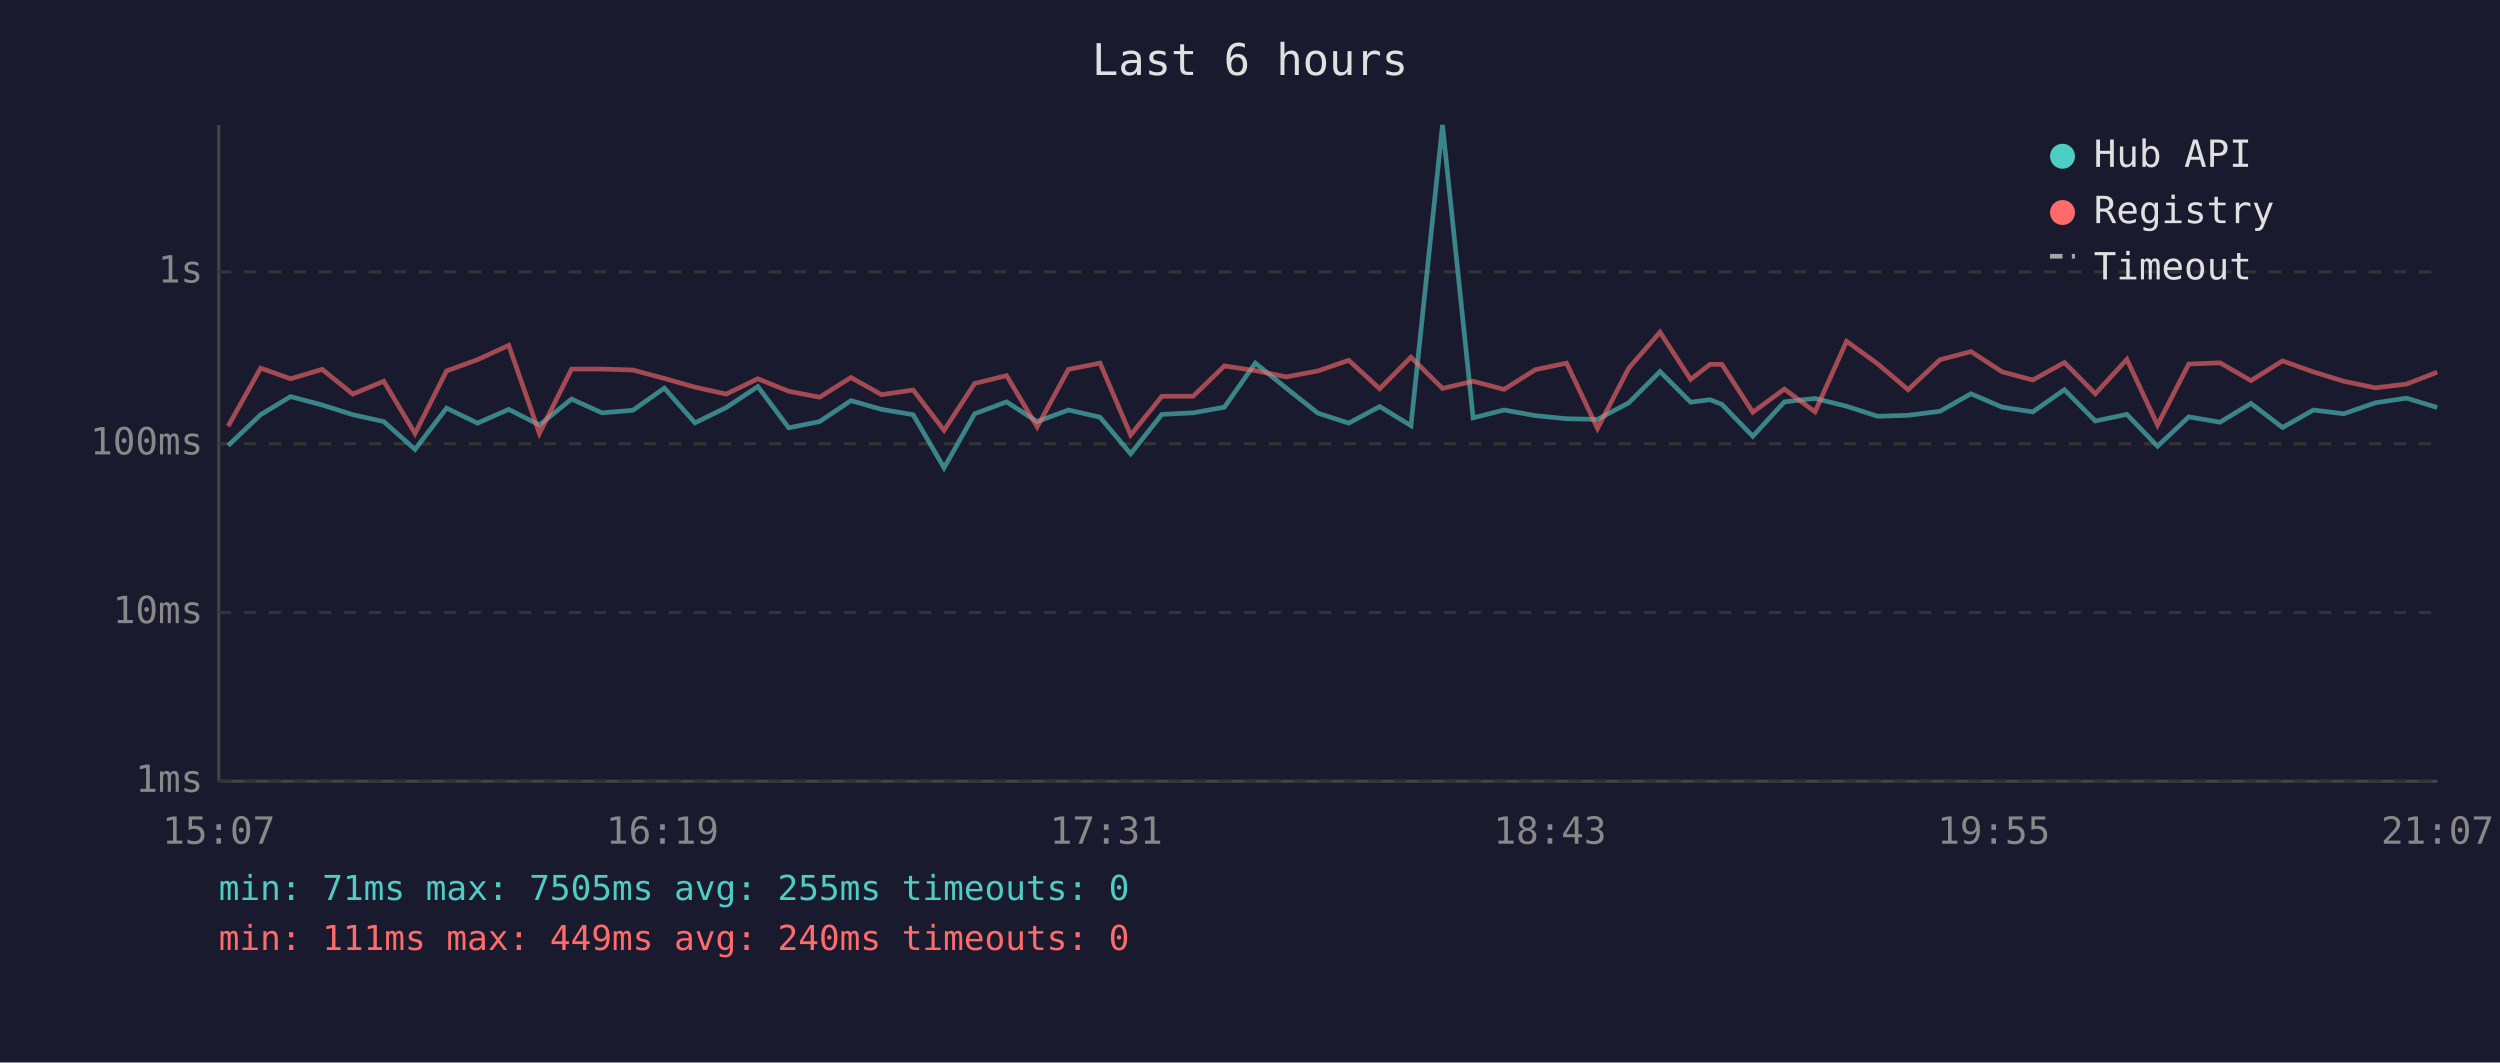
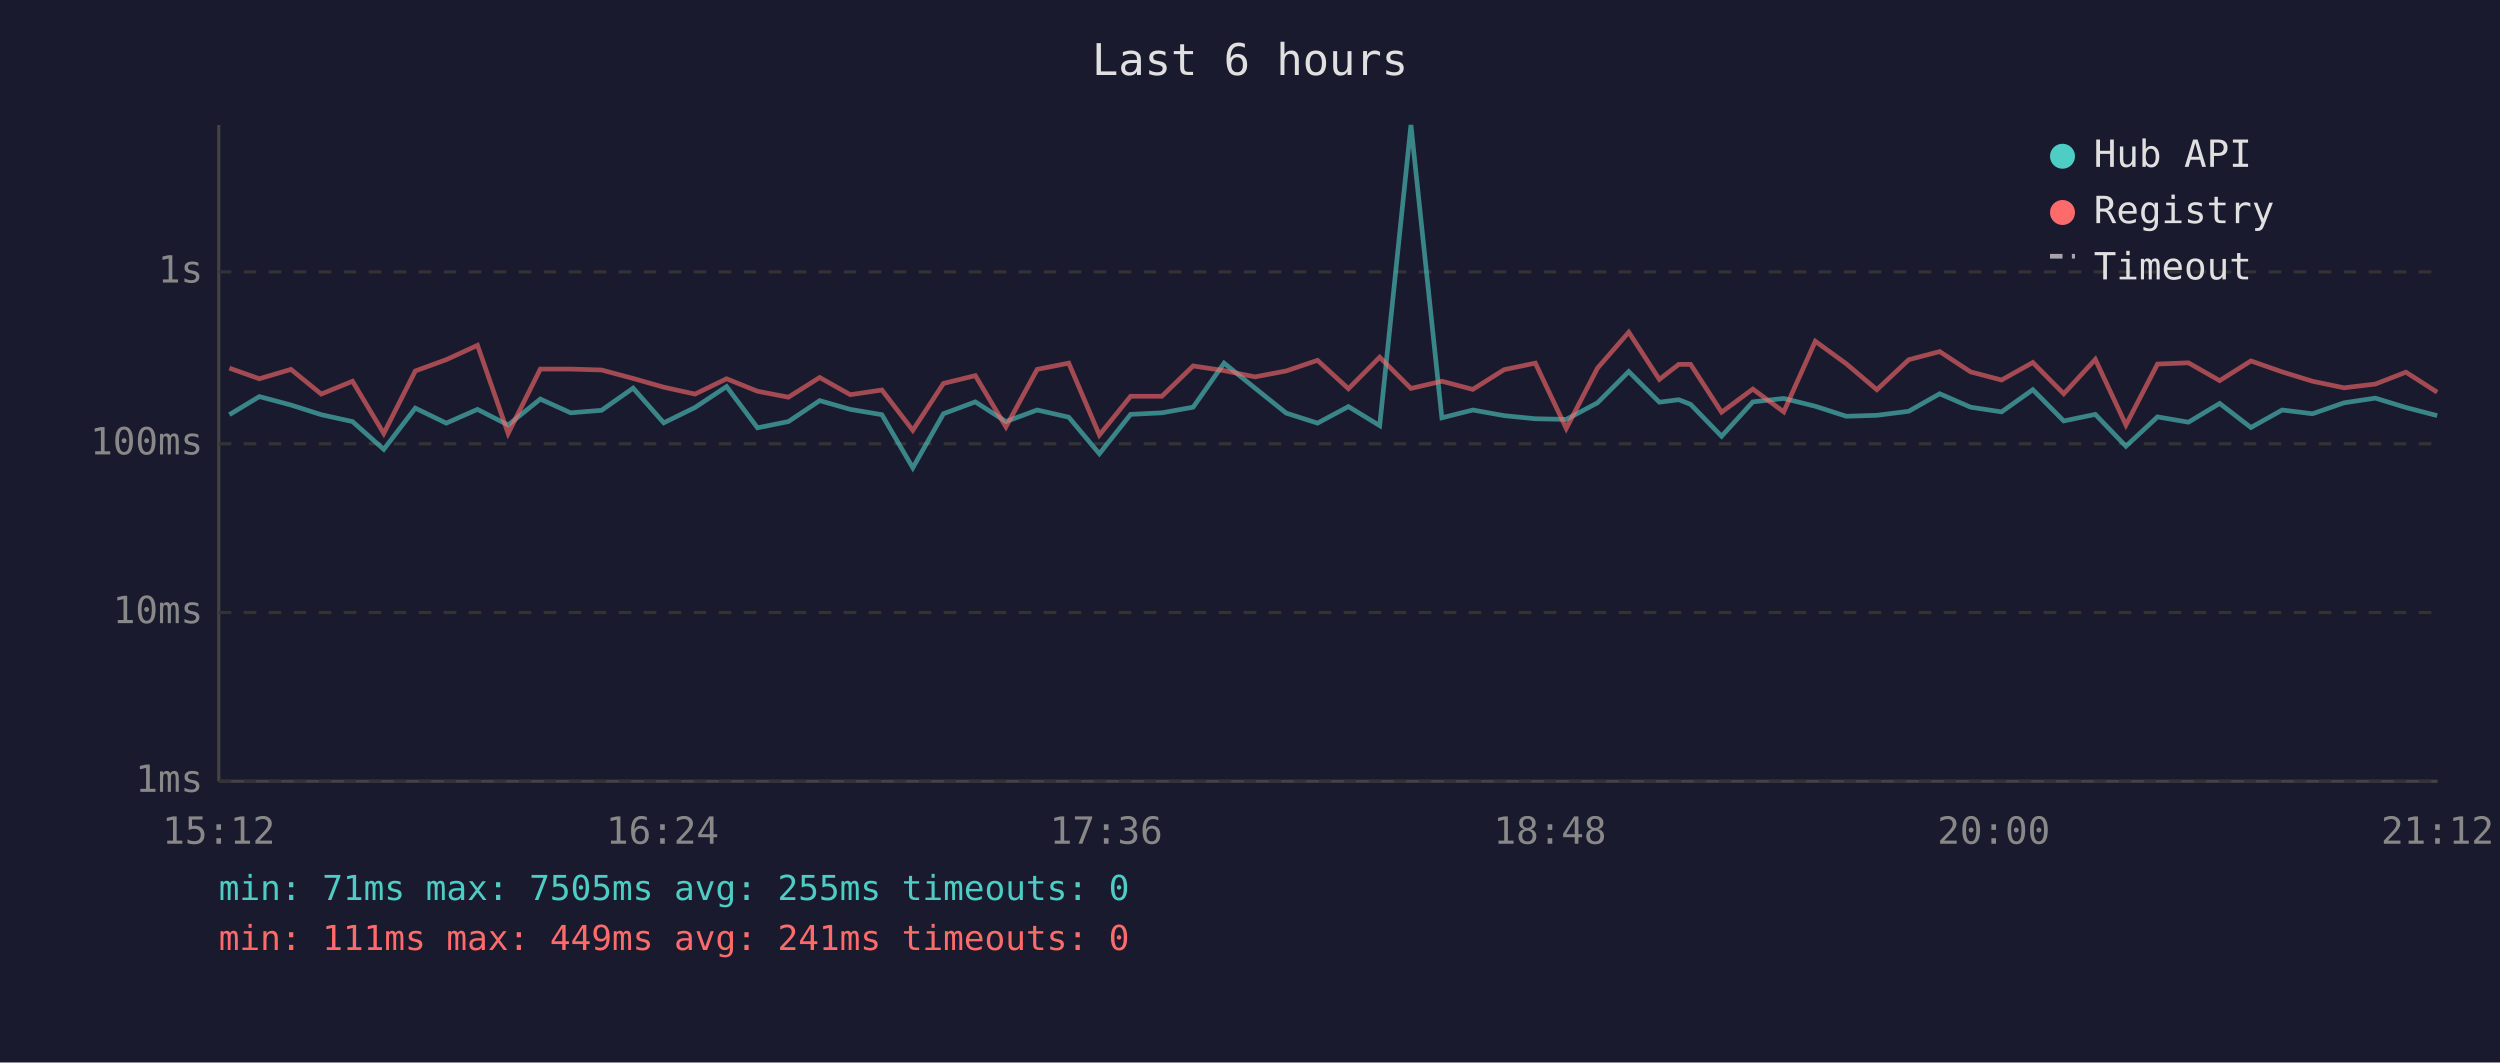
<svg xmlns="http://www.w3.org/2000/svg" viewBox="0 0 800 340" font-family="monospace" font-size="12">
  <rect width="800" height="340" fill="#1a1a2e" />
  <text x="400" y="24" fill="#e0e0e0" font-size="14" text-anchor="middle">Last 6 hours</text>
  <line x1="70" y1="40" x2="70" y2="250" stroke="#444" stroke-width="1" />
  <line x1="70" y1="250" x2="780" y2="250" stroke="#444" stroke-width="1" />
  <line x1="70" y1="250" x2="780" y2="250" stroke="#333" stroke-width="1" stroke-dasharray="4" />
  <text x="65" y="250" fill="#888" text-anchor="end" dominant-baseline="middle">1ms</text>
  <line x1="70" y1="196" x2="780" y2="196" stroke="#333" stroke-width="1" stroke-dasharray="4" />
  <text x="65" y="196" fill="#888" text-anchor="end" dominant-baseline="middle">10ms</text>
  <line x1="70" y1="142" x2="780" y2="142" stroke="#333" stroke-width="1" stroke-dasharray="4" />
  <text x="65" y="142" fill="#888" text-anchor="end" dominant-baseline="middle">100ms</text>
  <line x1="70" y1="87" x2="780" y2="87" stroke="#333" stroke-width="1" stroke-dasharray="4" />
  <text x="65" y="87" fill="#888" text-anchor="end" dominant-baseline="middle">1s</text>
-   <text x="70" y="270" fill="#888" text-anchor="middle">15:07</text>
-   <text x="212" y="270" fill="#888" text-anchor="middle">16:19</text>
-   <text x="354" y="270" fill="#888" text-anchor="middle">17:31</text>
-   <text x="496" y="270" fill="#888" text-anchor="middle">18:43</text>
-   <text x="638" y="270" fill="#888" text-anchor="middle">19:55</text>
-   <text x="780" y="270" fill="#888" text-anchor="middle">21:07</text>
-   <polyline points="73.0,142.6 83.4,132.7 93.0,126.9 103.1,129.6 112.9,132.7 122.8,134.9 132.8,143.8 142.9,130.6 152.8,135.4 162.8,131.0 172.6,136.0 182.9,127.7 192.6,132.1 202.5,131.3 212.6,124.2 222.4,135.3 232.4,130.4 242.5,123.7 252.4,136.9 262.3,134.9 272.3,128.2 282.1,131.0 292.2,132.7 302.1,149.7 311.9,132.4 322.1,128.6 331.9,134.9 341.9,131.2 352.0,133.5 361.8,145.2 371.8,132.6 381.8,132.1 391.8,130.3 401.7,116.2 411.6,124.2 421.7,132.2 431.6,135.4 441.5,130.1 451.5,136.2 461.6,40.0 471.4,133.7 481.3,131.2 491.3,133.0 501.3,134.0 511.2,134.2 521.2,128.9 531.2,118.9 541.0,128.7 547.2,127.9 551.0,129.4 560.9,139.6 571.0,128.6 580.8,127.5 590.9,130.0 600.8,133.2 610.6,132.9 620.8,131.6 630.7,126.0 640.7,130.3 650.5,131.8 660.6,124.7 670.5,134.7 680.6,132.6 690.4,142.8 700.4,133.4 710.4,135.1 720.3,129.1 730.4,136.8 740.3,131.2 750.0,132.4 760.1,128.9 770.1,127.4 779.9,130.4" fill="none" stroke="#4ecdc4" stroke-width="1.5" opacity="0.6" />
-   <polyline points="73.0,136.4 83.4,117.8 93.0,121.2 103.1,118.2 112.9,126.1 122.8,122.0 132.8,138.7 142.9,118.7 152.8,115.1 162.8,110.5 172.6,138.7 182.9,118.1 192.6,118.1 202.5,118.4 212.6,121.1 222.4,123.9 232.4,126.1 242.5,121.2 252.4,125.2 262.3,127.1 272.3,120.8 282.1,126.3 292.2,124.8 302.1,137.7 311.9,122.7 322.1,120.2 331.9,136.6 341.9,118.2 352.0,116.2 361.8,139.2 371.8,126.8 381.8,126.8 391.8,117.1 401.7,118.6 411.6,120.6 421.7,118.7 431.6,115.3 441.5,124.4 451.5,114.3 461.6,124.3 471.4,122.0 481.3,124.6 491.3,118.3 501.3,116.2 511.2,137.1 521.2,117.8 531.2,106.3 541.0,121.4 547.2,116.6 551.0,116.6 560.9,131.9 571.0,124.5 580.8,131.8 590.9,109.2 600.8,116.4 610.6,124.7 620.8,115.1 630.7,112.5 640.7,119.0 650.5,121.6 660.6,116.0 670.5,126.0 680.6,115.0 690.4,136.0 700.4,116.5 710.4,116.1 720.3,121.8 730.4,115.5 740.3,119.0 750.0,122.0 760.1,124.1 770.1,122.9 779.9,119.1" fill="none" stroke="#ff6b6b" stroke-width="1.5" opacity="0.6" />
+   <text x="70" y="270" fill="#888" text-anchor="middle">15:12</text>
+   <text x="212" y="270" fill="#888" text-anchor="middle">16:24</text>
+   <text x="354" y="270" fill="#888" text-anchor="middle">17:36</text>
+   <text x="496" y="270" fill="#888" text-anchor="middle">18:48</text>
+   <text x="638" y="270" fill="#888" text-anchor="middle">20:00</text>
+   <text x="780" y="270" fill="#888" text-anchor="middle">21:12</text>
+   <polyline points="73.4,132.7 83.0,126.9 93.1,129.6 102.8,132.7 112.8,134.9 122.8,143.8 132.9,130.6 142.8,135.4 152.8,131.0 162.6,136.0 172.9,127.7 182.6,132.1 192.5,131.3 202.6,124.2 212.4,135.3 222.4,130.4 232.5,123.7 242.4,136.9 252.3,134.9 262.3,128.2 272.1,131.0 282.2,132.7 292.1,149.7 301.9,132.4 312.1,128.6 321.9,134.9 331.9,131.2 342.0,133.5 351.8,145.2 361.8,132.6 371.8,132.1 381.8,130.3 391.7,116.2 401.6,124.2 411.6,132.2 421.6,135.4 431.5,130.1 441.5,136.2 451.5,40.0 461.4,133.7 471.3,131.2 481.3,133.0 491.3,134.0 501.2,134.2 511.2,128.9 521.2,118.9 531.0,128.7 537.2,127.9 541.0,129.4 550.9,139.6 560.9,128.6 570.8,127.5 580.9,130.0 590.8,133.2 600.6,132.9 610.8,131.6 620.7,126.0 630.6,130.3 640.5,131.8 650.5,124.7 660.4,134.7 670.5,132.6 680.3,142.8 690.4,133.4 700.3,135.1 710.3,129.1 720.3,136.8 730.3,131.2 740.0,132.4 750.1,128.9 760.1,127.4 769.9,130.4 779.9,133.0" fill="none" stroke="#4ecdc4" stroke-width="1.5" opacity="0.6" />
+   <polyline points="73.4,117.8 83.0,121.2 93.1,118.2 102.8,126.1 112.8,122.0 122.8,138.7 132.9,118.7 142.8,115.1 152.8,110.5 162.6,138.7 172.9,118.1 182.6,118.1 192.5,118.4 202.6,121.1 212.4,123.9 222.4,126.1 232.5,121.2 242.4,125.2 252.3,127.1 262.3,120.8 272.1,126.3 282.2,124.8 292.1,137.7 301.9,122.7 312.1,120.2 321.9,136.6 331.9,118.2 342.0,116.2 351.8,139.2 361.8,126.8 371.8,126.8 381.8,117.1 391.7,118.6 401.6,120.6 411.6,118.7 421.6,115.3 431.5,124.4 441.5,114.3 451.5,124.3 461.4,122.0 471.3,124.6 481.3,118.3 491.3,116.2 501.2,137.1 511.2,117.8 521.2,106.3 531.0,121.4 537.2,116.6 541.0,116.6 550.9,131.9 560.9,124.5 570.8,131.8 580.9,109.2 590.8,116.4 600.6,124.7 610.8,115.1 620.7,112.5 630.6,119.0 640.5,121.6 650.5,116.0 660.4,126.0 670.5,115.0 680.3,136.0 690.4,116.5 700.3,116.1 710.3,121.8 720.3,115.5 730.3,119.0 740.0,122.0 750.1,124.1 760.1,122.9 769.9,119.1 779.9,125.5" fill="none" stroke="#ff6b6b" stroke-width="1.5" opacity="0.6" />
  <circle cx="660" cy="50" r="4" fill="#4ecdc4" />
  <text x="670" y="50" fill="#e0e0e0" dominant-baseline="middle">Hub API</text>
  <circle cx="660" cy="68" r="4" fill="#ff6b6b" />
  <text x="670" y="68" fill="#e0e0e0" dominant-baseline="middle">Registry</text>
  <line x1="656" y1="82" x2="664" y2="82" stroke="#e0e0e0" stroke-width="1.5" stroke-dasharray="4,3" opacity="0.7" />
  <text x="670" y="86" fill="#e0e0e0" dominant-baseline="middle">Timeout</text>
  <text x="70" y="288" fill="#4ecdc4" font-size="11">min: 71ms  max: 7505ms  avg: 255ms  timeouts: 0</text>
-   <text x="70" y="304" fill="#ff6b6b" font-size="11">min: 111ms  max: 449ms  avg: 240ms  timeouts: 0</text>
+   <text x="70" y="304" fill="#ff6b6b" font-size="11">min: 111ms  max: 449ms  avg: 241ms  timeouts: 0</text>
</svg>
